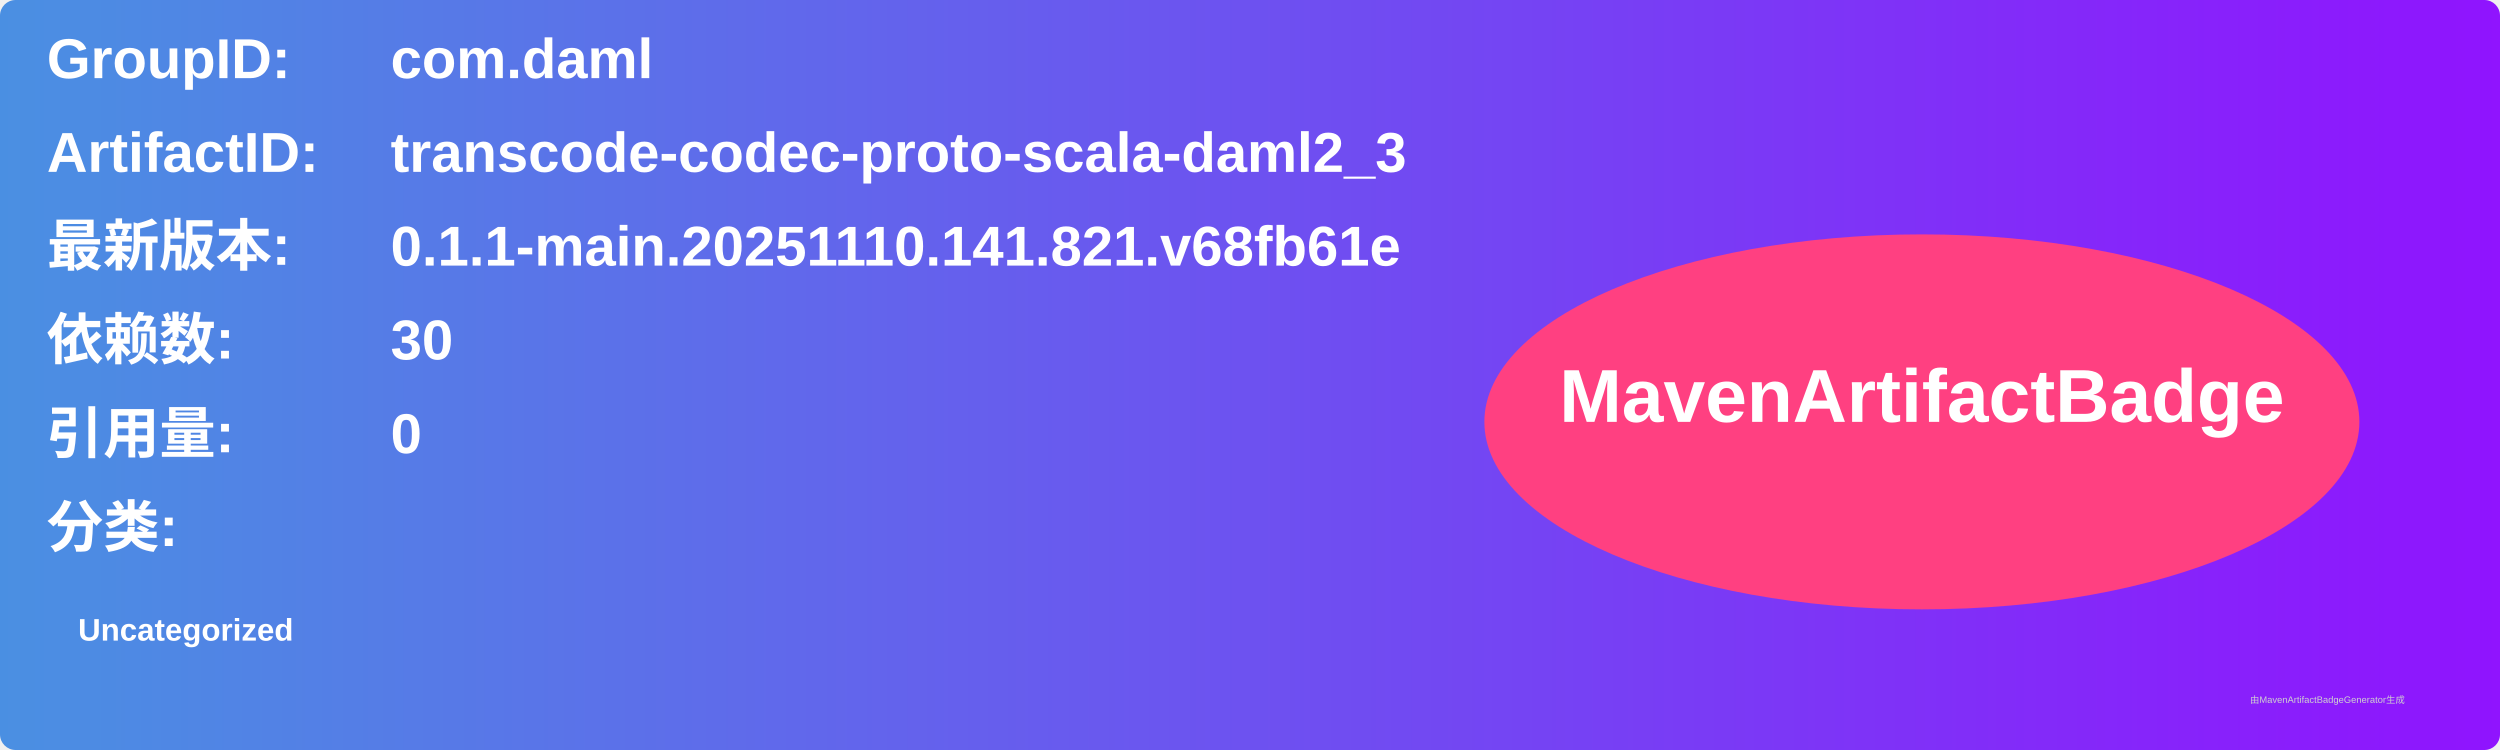
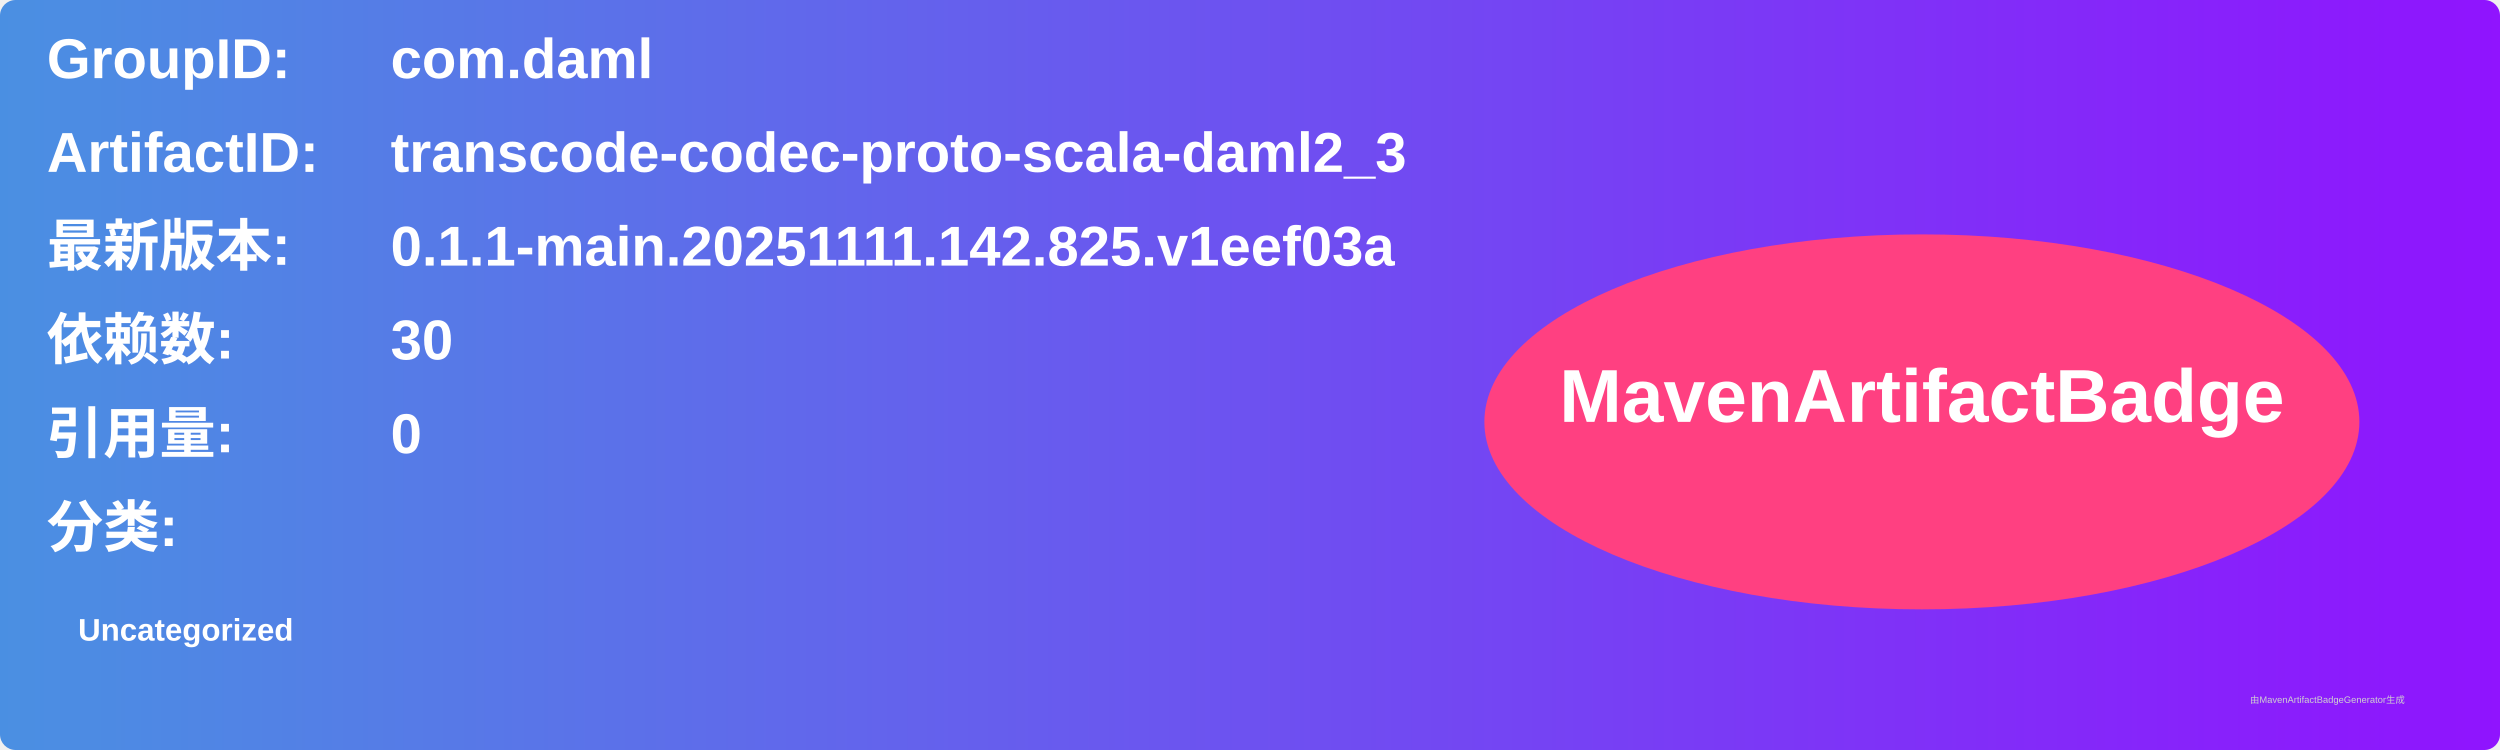
<svg xmlns="http://www.w3.org/2000/svg" width="800" height="240" viewBox="0 0 800 240">
  <linearGradient id="grad" x1="0%" y1="0%" x2="100%" y2="0%">
    <stop offset="0%" stop-color="#4a90e2" />
    <stop offset="100%" stop-color="#9013fe" />
  </linearGradient>
  <rect width="100%" height="100%" rx="5" ry="5" fill="url(#grad)" />
  <g transform="translate(15, 15)">
    <text x="0" y="10" font-family="Arial" font-size="18" fill="white" font-weight="bold" width="260">GroupID:</text>
    <text x="110" y="10" font-family="Arial" font-size="18" fill="white" font-weight="bold" width="460">com.daml</text>
    <text x="0" y="40" font-family="Arial" font-size="18" fill="white" font-weight="bold" width="260">ArtifactID:</text>
    <text x="110" y="40" font-family="Arial" font-size="18" fill="white" font-weight="bold" width="460">transcode-codec-proto-scala-daml2_3</text>
    <text x="0" y="70" font-family="Arial" font-size="18" fill="white" font-weight="bold">最新版本:</text>
    <text x="110" y="70" font-family="Arial" font-size="18" fill="white" font-weight="bold">
-       <tspan font-weight="bold">0.1.1-main.20251110.141.821.v68fb61e</tspan>
+       <tspan font-weight="bold">0.1.1-main.20251111.142.825.v1eef03a</tspan>
    </text>
    <text x="0" y="100" font-family="Arial" font-size="18" fill="white" font-weight="bold">依赖数: </text>
    <text x="110" y="100" font-family="Arial" font-size="18" fill="white">
      <tspan font-weight="bold">30</tspan>
    </text>
    <text x="0" y="130" font-family="Arial" font-size="18" fill="white" font-weight="bold">引用量: </text>
    <text x="110" y="130" font-family="Arial" font-size="18" fill="white">
      <tspan font-weight="bold">0</tspan>
    </text>
    <text x="0" y="160" font-family="Arial" font-size="18" fill="white" font-weight="bold">分类:</text>
    <text x="10" y="190" font-family="Arial" font-size="10" fill="white">
      <tspan font-weight="bold">Uncategorized</tspan>
    </text>
    <ellipse cx="600" cy="120" rx="140" ry="60" fill="#ff4081" />
    <text x="600" y="120" text-anchor="middle" font-family="Arial" font-size="24" fill="white" font-weight="bold">MavenArtifactBadge</text>
  </g>
  <text x="720" y="225" font-family="Arial" font-size="3" fill="#d0d0d0">由MavenArtifactBadgeGenerator生成</text>
</svg>
